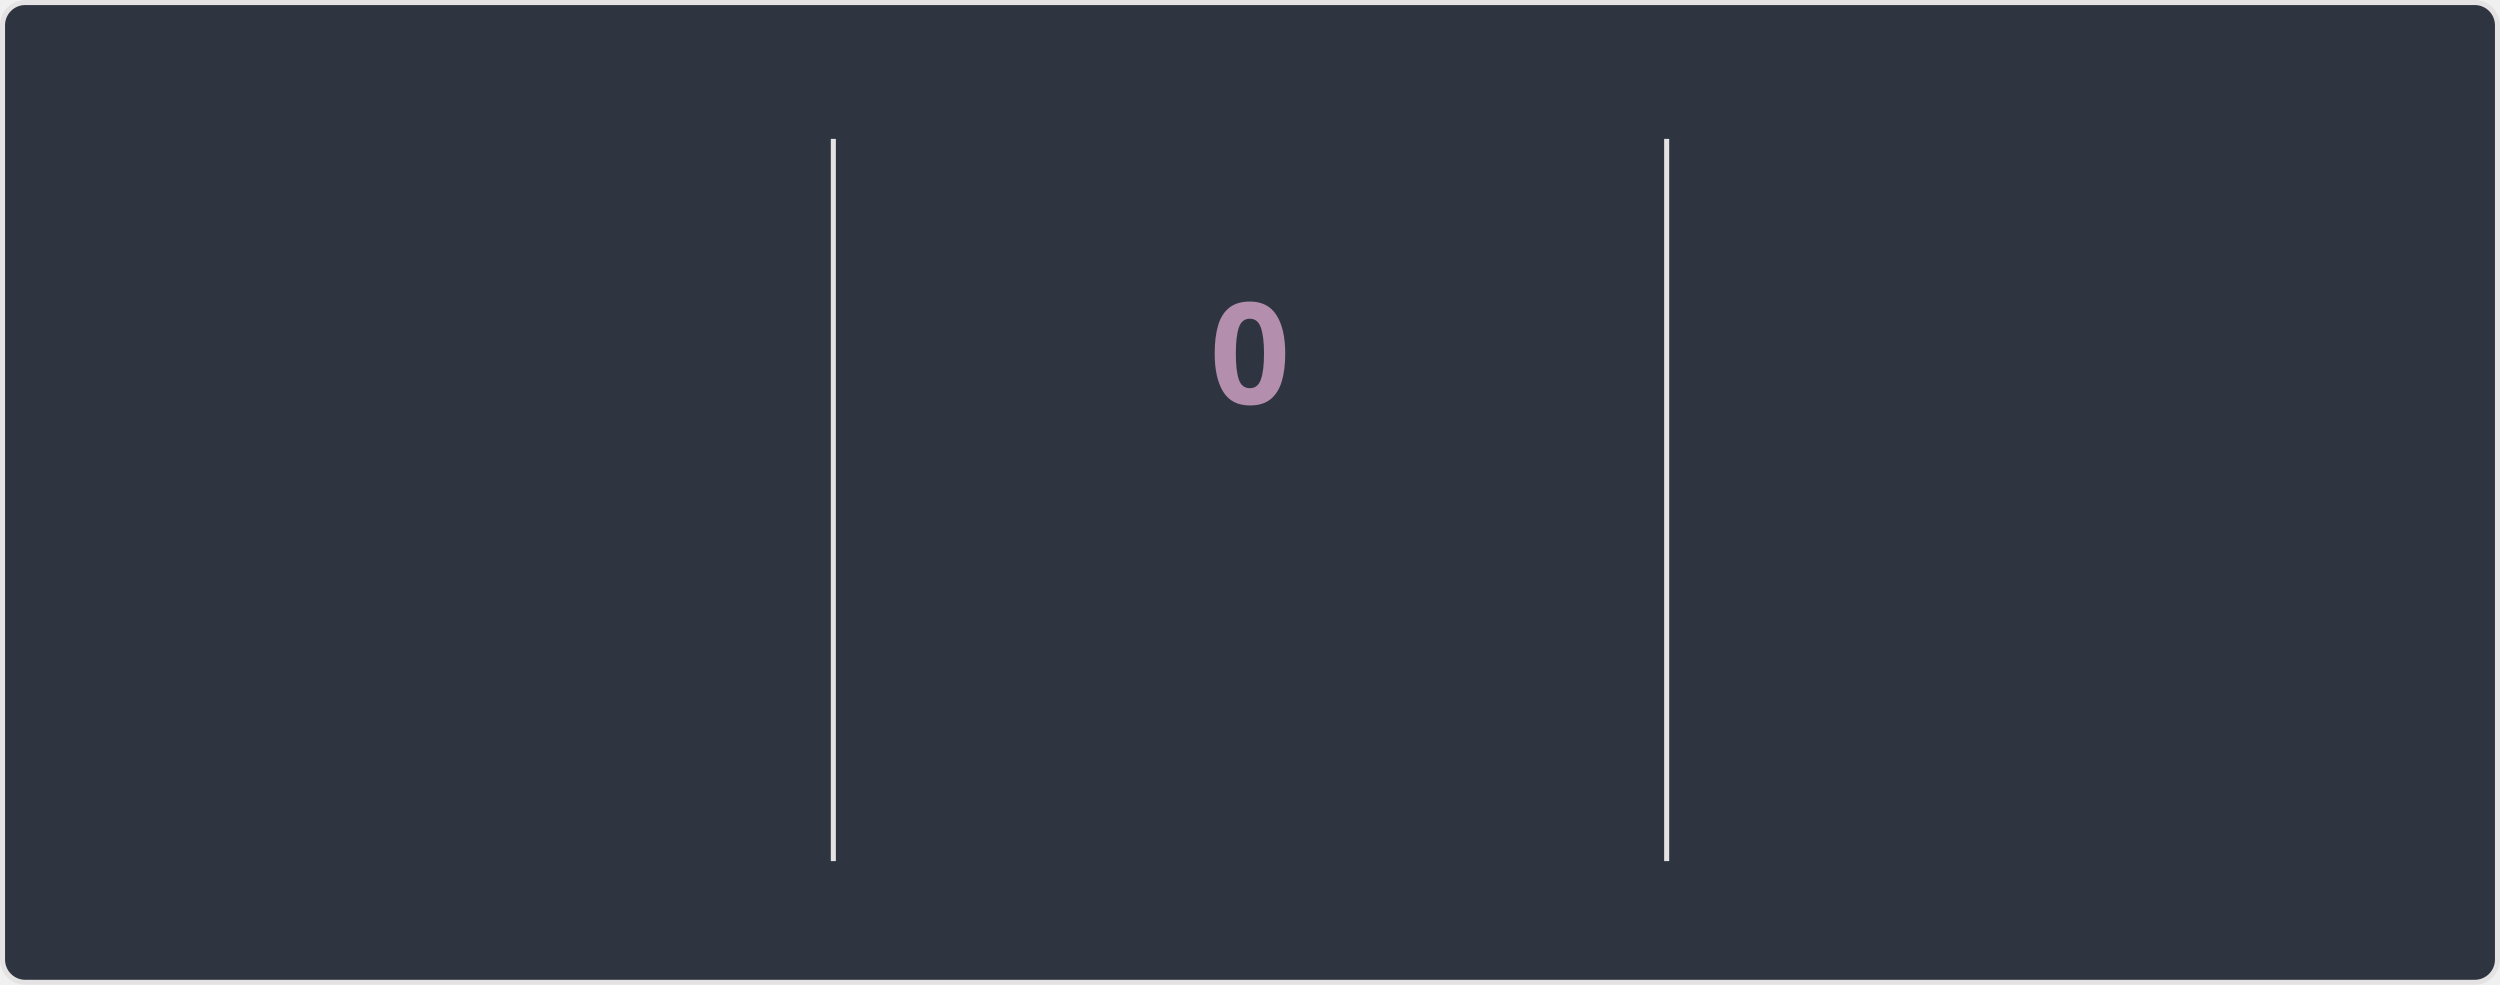
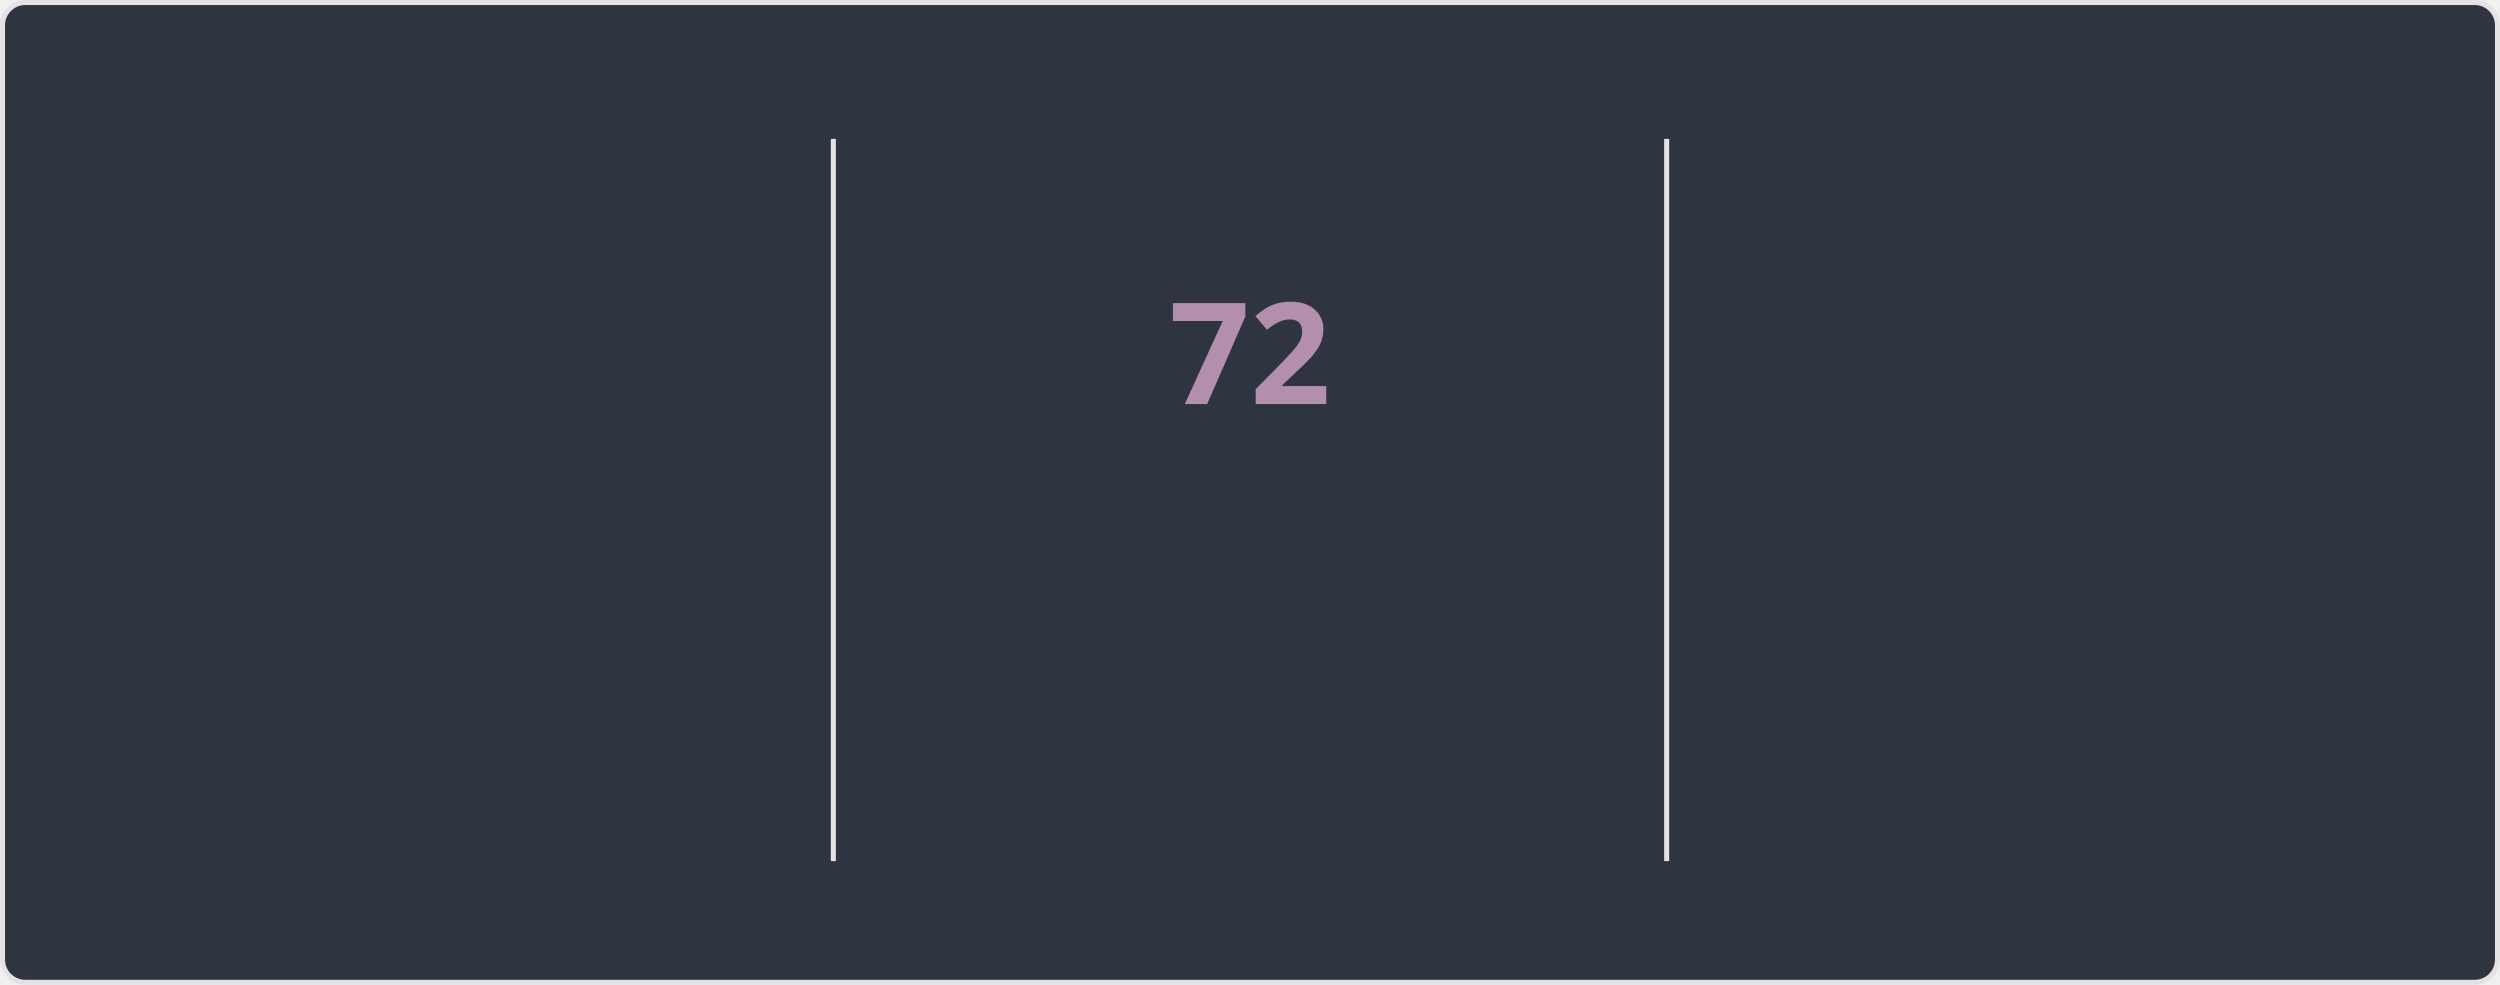
<svg xmlns="http://www.w3.org/2000/svg" style="isolation: isolate" viewBox="0 0 495 195" width="495px" height="195px" direction="ltr">
  <style>
    @keyframes currstreak {
      0% { font-size: 3px; opacity: 0.2; }
      80% { font-size: 34px; opacity: 1; }
      100% { font-size: 28px; opacity: 1; }
    }
    @keyframes fadein {
      0% { opacity: 0; }
      100% { opacity: 1; }
    }
    .big-number {
      font-family: "Segoe UI", Ubuntu, sans-serif;
      font-weight: 700;
      font-size: 28px;
      fill: #81a1c1;
    }
    .label {
      font-family: "Segoe UI", Ubuntu, sans-serif;
      font-weight: 400;
      font-size: 14px;
      fill: #81a1c1;
    }
    .range-text {
      font-family: "Segoe UI", Ubuntu, sans-serif;
      font-weight: 400;
      font-size: 12px;
      fill: #a3be8c;
    }
    .current-streak-num {
      font-family: "Segoe UI", Ubuntu, sans-serif;
      font-weight: 700;
      font-size: 28px;
      fill: #b48ead;
    }</style>
  <defs>
    <clipPath id="outer_rectangle">
      <rect width="495" height="195" rx="4.5" />
    </clipPath>
    <mask id="mask_out_ring_behind_fire">
      <rect width="495" height="195" fill="white" />
      <ellipse id="mask-ellipse" cx="247.5" cy="32" rx="13" ry="18" fill="black" />
    </mask>
  </defs>
  <g clip-path="url(#outer_rectangle)">
    <g style="isolation: isolate">
      <rect fill="#2e3440" rx="4.5" x="0.5" y="0.5" width="494" height="194" stroke="#e4e2e2" />
    </g>
    <g style="isolation: isolate">
      <line x1="165" y1="28" x2="165" y2="170" vector-effect="non-scaling-stroke" stroke-width="1" stroke="#e4e2e2" stroke-linejoin="miter" stroke-linecap="square" stroke-miterlimit="3" />
      <line x1="330" y1="28" x2="330" y2="170" vector-effect="non-scaling-stroke" stroke-width="1" stroke="#e4e2e2" stroke-linejoin="miter" stroke-linecap="square" stroke-miterlimit="3" />
    </g>
    <g style="isolation: isolate">
      <g transform="translate(82.5, 48)">
        <text x="0" y="32" stroke-width="0" text-anchor="middle" class="big-number" style="opacity: 0; animation: fadein 0.5s linear forwards 0.6s">
            5.9K
          </text>
      </g>
      <g transform="translate(82.5, 84)">
        <text x="0" y="32" stroke-width="0" text-anchor="middle" class="label" style="opacity: 0; animation: fadein 0.5s linear forwards 0.7s">
            Total Contributions
          </text>
      </g>
      <g transform="translate(82.5, 114)">
        <text x="0" y="32" stroke-width="0" text-anchor="middle" class="range-text" style="opacity: 0; animation: fadein 0.5s linear forwards 0.8s">
            Sep 21 - Present
          </text>
      </g>
    </g>
    <g style="isolation: isolate">
      <g mask="url(#mask_out_ring_behind_fire)">
        <circle cx="247.5" cy="71" r="40" fill="none" stroke="#81a1c1" stroke-width="5" style="opacity: 0; animation: fadein 0.5s linear forwards 0.4s" />
      </g>
      <g transform="translate(247.5, 19.5)" stroke-opacity="0" style="opacity: 0; animation: fadein 0.5s linear forwards 0.6s">
        <path d="M -12 -0.5 L 15 -0.5 L 15 23.5 L -12 23.5 L -12 -0.5 Z" fill="none" />
        <path d="M 1.5 0.67 C 1.5 0.67 2.24 3.32 2.24 5.47 C 2.24 7.53 0.89 9.2 -1.17 9.2 C -3.23 9.2 -4.79 7.53 -4.79 5.47 L -4.76 5.11 C -6.78 7.51 -8 10.62 -8 13.99 C -8 18.41 -4.42 22 0 22 C 4.42 22 8 18.41 8 13.99 C 8 8.6 5.41 3.79 1.5 0.67 Z M -0.29 19 C -2.07 19 -3.51 17.6 -3.51 15.86 C -3.51 14.24 -2.46 13.1 -0.7 12.74 C 1.07 12.38 2.9 11.53 3.92 10.16 C 4.31 11.45 4.51 12.81 4.51 14.2 C 4.51 16.85 2.36 19 -0.29 19 Z" fill="#81a1c1" stroke-opacity="0" />
      </g>
      <g transform="translate(247.5, 48)">
        <text x="0" y="32" stroke-width="0" text-anchor="middle" class="current-streak-num" style="animation: currstreak 0.6s linear forwards">
-             0
+             72
          </text>
      </g>
      <g transform="translate(247.5, 108)">
        <text x="0" y="32" stroke-width="0" text-anchor="middle" class="label" style="opacity: 0; animation: fadein 0.5s linear forwards 0.9s">
            Current Streak
          </text>
      </g>
      <g transform="translate(247.5, 145)">
        <text x="0" y="21" stroke-width="0" text-anchor="middle" class="range-text" style="opacity: 0; animation: fadein 0.5s linear forwards 0.9s">
-             0 days
+             Jul 12 - Sep 21
          </text>
      </g>
    </g>
    <g style="isolation: isolate">
      <g transform="translate(412.5, 48)">
        <text x="0" y="32" stroke-width="0" text-anchor="middle" class="big-number" style="opacity: 0; animation: fadein 0.5s linear forwards 1.2s">
-             71
+             72
          </text>
      </g>
      <g transform="translate(412.5, 84)">
        <text x="0" y="32" stroke-width="0" text-anchor="middle" class="label" style="opacity: 0; animation: fadein 0.5s linear forwards 1.3s">
            Longest Streak
          </text>
      </g>
      <g transform="translate(412.5, 114)">
        <text x="0" y="32" stroke-width="0" text-anchor="middle" class="range-text" style="opacity: 0; animation: fadein 0.5s linear forwards 1.4s">
-             Jul 12 - Sep 20
+             Jul 12 - Sep 21
          </text>
      </g>
    </g>
  </g>
</svg>
